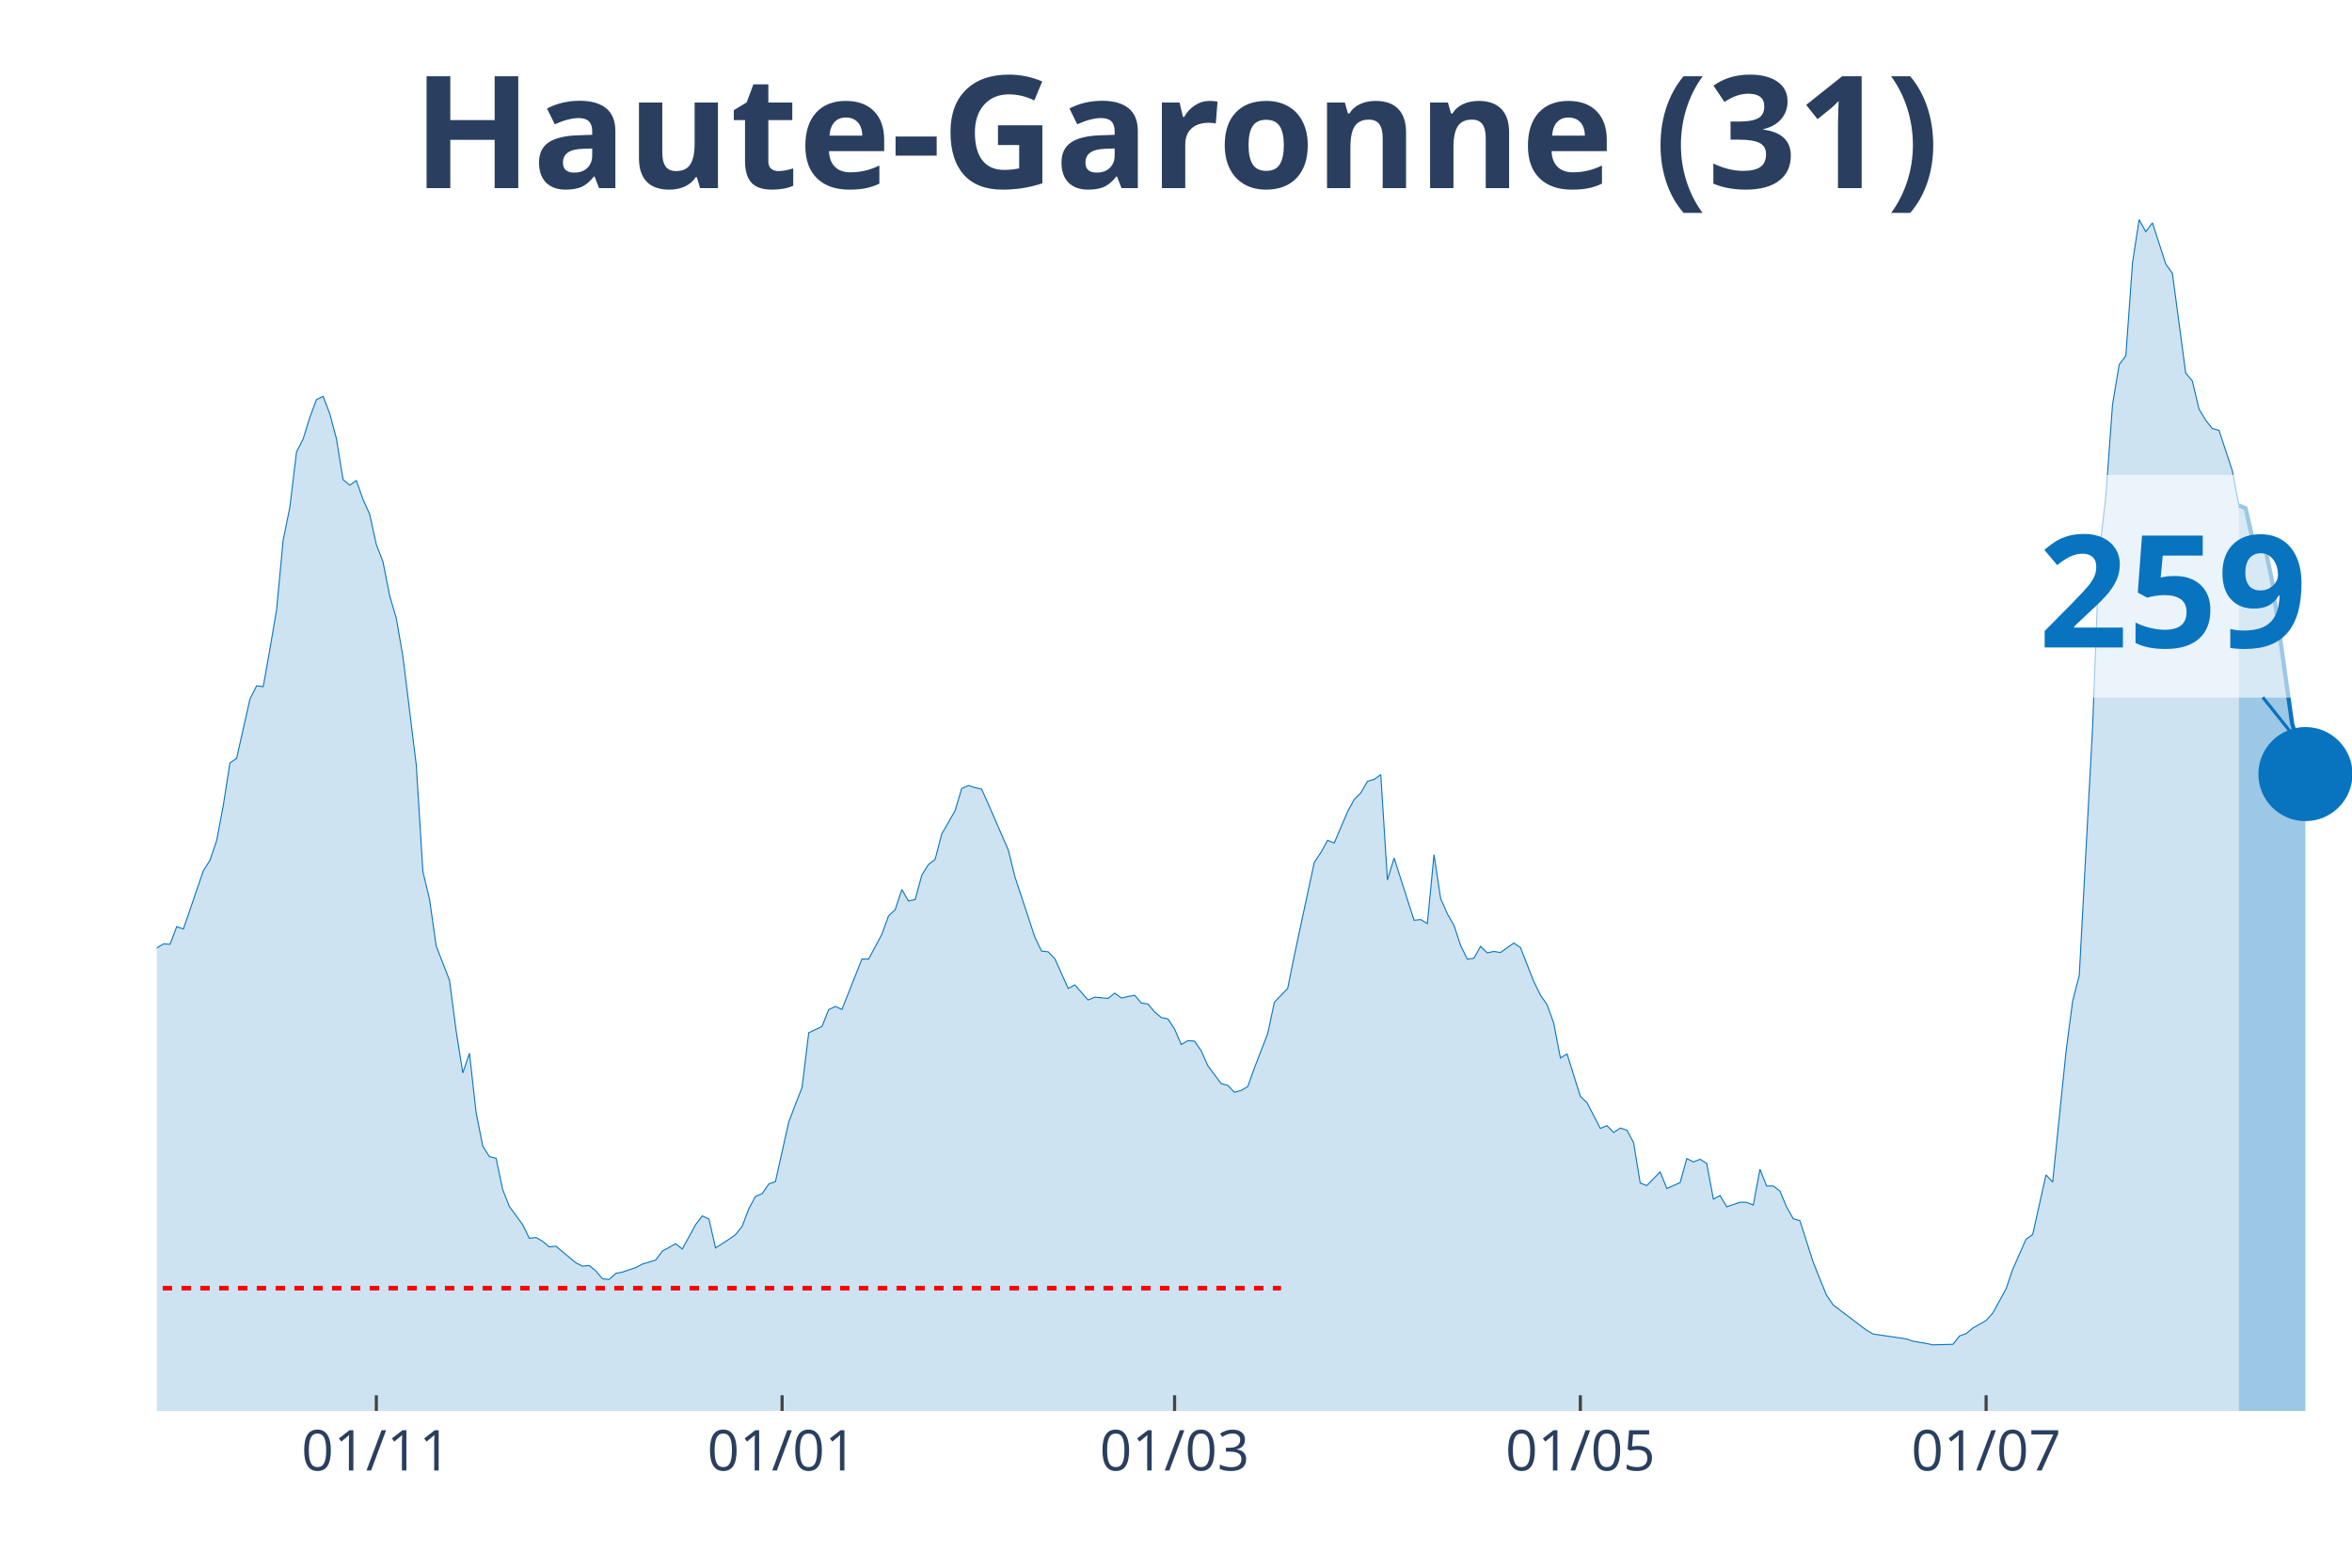
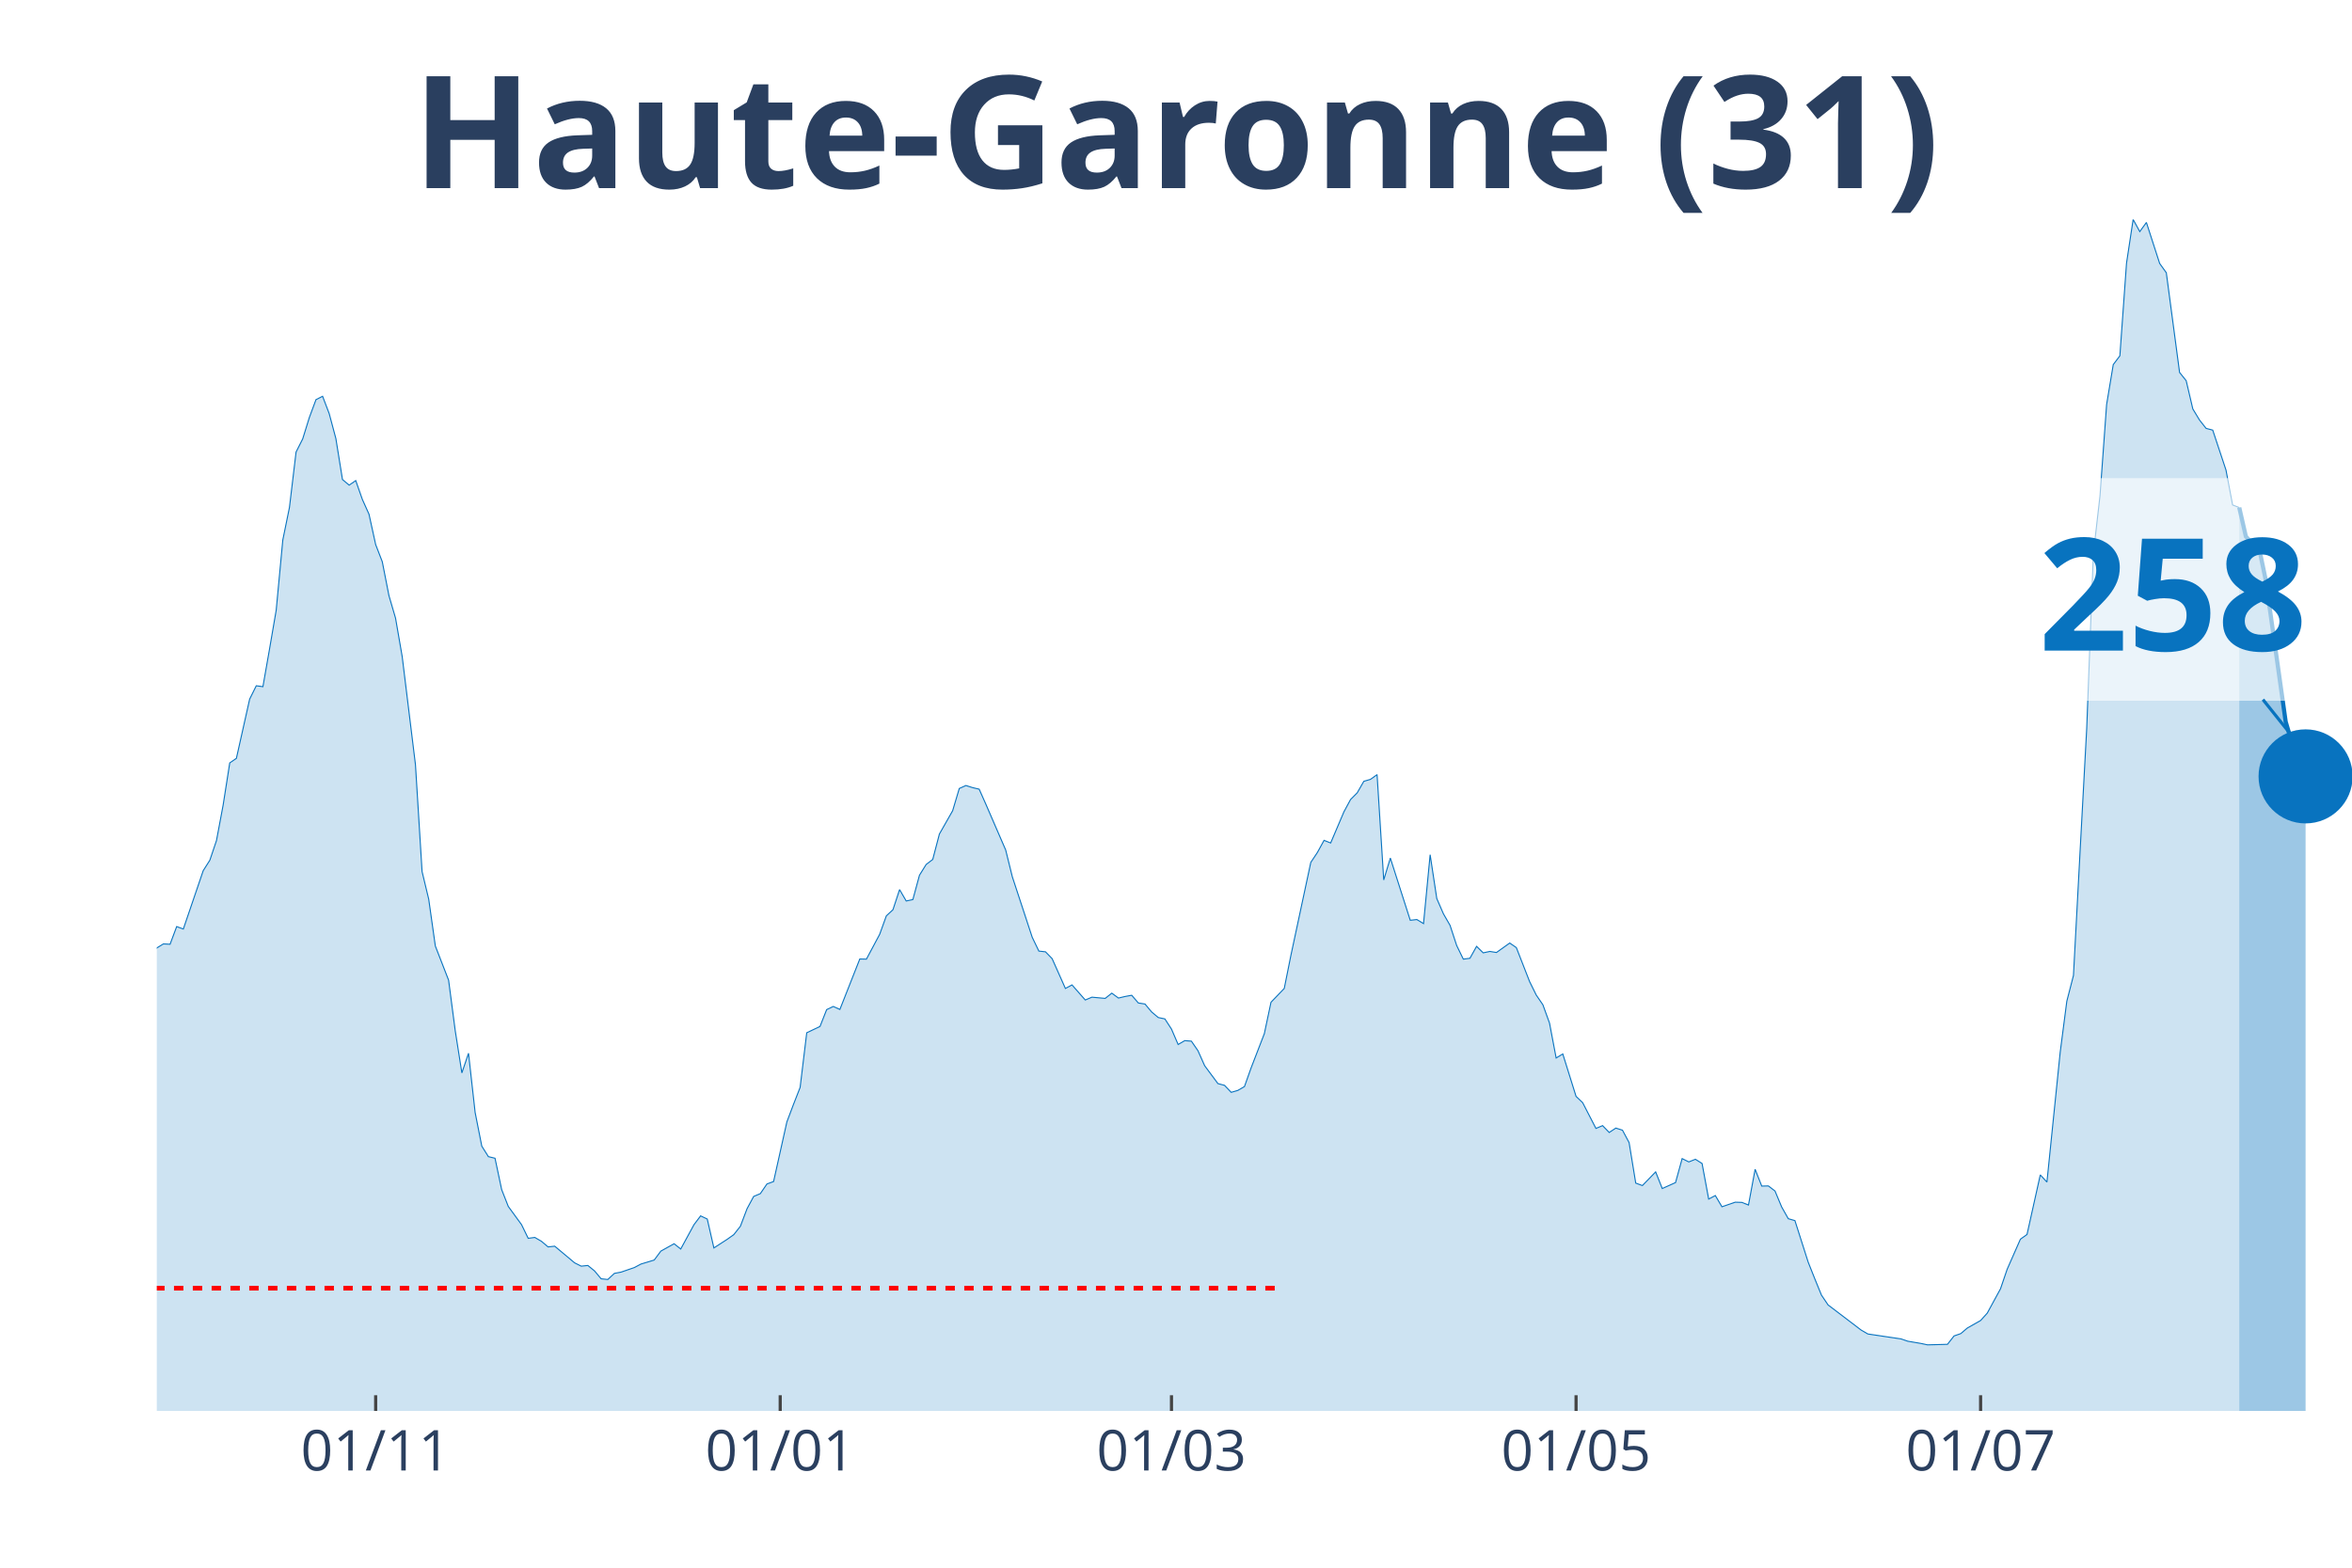
<svg xmlns="http://www.w3.org/2000/svg" class="main-svg" width="1125" height="750" style="" viewBox="0 0 750 500">
  <rect x="0" y="0" width="750" height="500" style="fill: rgb(0, 0, 0); fill-opacity: 0;" />
-   <defs id="defs-51c23e">
+   <defs id="defs-bcc41a">
    <g class="clips">
-       <clipPath id="clip51c23exyplot" class="plotclip">
+       <clipPath id="clipbcc41axyplot" class="plotclip">
        <rect width="700" height="380" />
      </clipPath>
-       <clipPath class="axesclip" id="clip51c23ex">
+       <clipPath class="axesclip" id="clipbcc41ax">
        <rect x="50" y="0" width="700" height="500" />
      </clipPath>
-       <clipPath class="axesclip" id="clip51c23ey">
+       <clipPath class="axesclip" id="clipbcc41ay">
        <rect x="0" y="70" width="750" height="380" />
      </clipPath>
-       <clipPath class="axesclip" id="clip51c23exy">
+       <clipPath class="axesclip" id="clipbcc41axy">
        <rect x="50" y="70" width="700" height="380" />
      </clipPath>
    </g>
    <g class="gradients" />
  </defs>
  <g class="bglayer">
    <rect class="bg" x="50" y="70" width="700" height="380" style="fill: rgb(0, 0, 0); fill-opacity: 0; stroke-width: 0;" />
  </g>
  <g class="layer-below">
    <g class="imagelayer" />
    <g class="shapelayer" />
  </g>
  <g class="cartesianlayer">
    <g class="subplot xy">
      <g class="layer-subplot">
        <g class="shapelayer" />
        <g class="imagelayer" />
      </g>
      <g class="gridlayer">
        <g class="x">
-           <path class="xgrid crisp" transform="translate(120,0)" d="M0,70v380" style="stroke: rgb(255, 255, 255); stroke-opacity: 1; stroke-width: 1px;" />
-           <path class="xgrid crisp" transform="translate(249.39,0)" d="M0,70v380" style="stroke: rgb(255, 255, 255); stroke-opacity: 1; stroke-width: 1px;" />
-           <path class="xgrid crisp" transform="translate(374.55,0)" d="M0,70v380" style="stroke: rgb(255, 255, 255); stroke-opacity: 1; stroke-width: 1px;" />
-           <path class="xgrid crisp" transform="translate(503.94,0)" d="M0,70v380" style="stroke: rgb(255, 255, 255); stroke-opacity: 1; stroke-width: 1px;" />
-           <path class="xgrid crisp" transform="translate(633.33,0)" d="M0,70v380" style="stroke: rgb(255, 255, 255); stroke-opacity: 1; stroke-width: 1px;" />
+           <path class="xgrid crisp" transform="translate(119.79,0)" d="M0,70v380" style="stroke: rgb(255, 255, 255); stroke-opacity: 1; stroke-width: 1px;" />
+           <path class="xgrid crisp" transform="translate(248.79,0)" d="M0,70v380" style="stroke: rgb(255, 255, 255); stroke-opacity: 1; stroke-width: 1px;" />
+           <path class="xgrid crisp" transform="translate(373.56,0)" d="M0,70v380" style="stroke: rgb(255, 255, 255); stroke-opacity: 1; stroke-width: 1px;" />
+           <path class="xgrid crisp" transform="translate(502.57,0)" d="M0,70v380" style="stroke: rgb(255, 255, 255); stroke-opacity: 1; stroke-width: 1px;" />
+           <path class="xgrid crisp" transform="translate(631.57,0)" d="M0,70v380" style="stroke: rgb(255, 255, 255); stroke-opacity: 1; stroke-width: 1px;" />
        </g>
        <g class="y" />
      </g>
      <g class="zerolinelayer" />
      <path class="xlines-below" />
      <path class="ylines-below" />
      <g class="overlines-below" />
      <g class="xaxislayer-below" />
      <g class="yaxislayer-below" />
      <g class="overaxes-below" />
-       <g class="plot" transform="translate(50, 70)" clip-path="url('#clip51c23exyplot')">
+       <g class="plot" transform="translate(50, 70)" clip-path="url('#clipbcc41axyplot')">
        <g class="scatterlayer mlayer">
-           <g class="trace scatter tracecc2d82" style="stroke-miterlimit: 2;">
+           <g class="trace scatter tracee55c27" style="stroke-miterlimit: 2;">
            <g class="fills">
              <g>
-                 <path class="js-fill" d="M663.94,380L-288.48,380L-288.48,376.37L-271.52,378.77L-269.39,378.66L-239.7,378.16L-237.58,377.43L-199.39,377.26L-197.27,377.21L-184.55,377.71L-182.42,378.04L-154.85,374.75L-152.73,373.74L-146.36,370.95L-144.24,370.83L-137.88,370.11L-135.76,369.6L-125.15,362.9L-123.03,361.44L-116.67,356.53L-114.55,356.19L-110.3,355.41L-108.18,353.62L-99.7,349.87L-97.58,346.07L-93.33,341.6L-91.21,340.71L-84.85,337.08L-82.73,335.23L-76.36,332.33L-74.24,332.33L-70,330.26L-67.88,329.7L-63.64,322.32L-61.52,310.14L-59.39,304.6L-57.27,304.99L-55.15,304.72L-53.03,293.15L-44.55,256.2L-42.42,253.52L-40.3,253.13L-38.18,238.15L-31.82,206.74L-29.7,194.78L-27.58,188.85L-25.45,186L-23.33,188.69L-21.21,186.06L-19.09,189.92L-16.97,201.65L-14.85,209.25L-12.73,211.55L-10.61,212.61L-8.48,221.27L-6.36,230.27L-4.24,234.74L-2.12,236.64L0,232.34L2.12,231.05L4.24,231.16L6.36,225.52L8.48,226.3L14.85,207.69L16.97,204.34L19.09,198.08L21.21,186.79L23.33,173.32L25.45,171.86L29.7,152.97L31.82,148.72L33.94,149L36.06,136.99L38.18,124.64L40.3,102.22L42.42,91.83L44.55,74.17L46.67,69.97L48.79,63.16L50.91,57.46L53.03,56.39L55.15,61.93L57.27,69.86L59.39,82.94L61.52,84.73L63.64,83.28L65.76,89.31L67.88,94.01L70,103.68L72.12,109.15L74.24,119.94L76.36,127.15L78.48,139.39L82.73,173.88L84.85,207.97L86.97,216.8L89.09,231.72L93.33,242.62L95.45,258.77L97.58,272.19L99.7,265.93L101.82,284.82L103.94,295.55L106.06,298.9L108.18,299.41L110.3,309.41L112.42,314.78L116.67,320.59L118.79,324.95L120.91,324.67L123.03,325.9L125.15,327.69L127.27,327.46L133.64,332.77L135.76,333.83L137.88,333.61L140,335.34L142.12,337.86L144.24,338.08L146.36,336.13L148.48,335.73L152.73,334.28L154.85,333.16L159.09,331.88L161.21,329.03L165.45,326.68L167.58,328.36L171.82,320.59L173.94,317.79L176.06,318.8L178.18,328.02L182.42,325.28L184.55,323.77L186.67,321.09L188.79,315.5L190.91,311.59L193.03,310.7L195.15,307.62L197.27,306.84L201.52,287.84L203.64,282.25L205.76,276.83L207.88,259.39L212.12,257.38L214.24,252.01L216.36,251L218.48,251.95L224.85,235.86L226.97,235.91L231.21,227.98L233.33,222.11L235.45,220.15L237.58,213.73L239.7,217.36L241.82,216.91L243.94,209.14L246.06,205.73L248.18,204.11L250.3,196.01L254.55,188.57L256.67,181.48L258.79,180.53L260.91,181.2L263.03,181.7L265.15,186.45L271.52,201.09L273.64,209.65L280,228.93L282.12,233.34L284.24,233.57L286.36,235.75L290.61,245.25L292.73,244.13L296.97,248.94L299.09,248.04L303.33,248.43L305.45,246.76L307.58,248.32L309.7,247.82L311.82,247.43L313.94,249.89L316.06,250.22L318.18,252.74L320.3,254.53L322.42,254.97L324.55,258.21L326.67,263.13L328.79,261.9L330.91,262.07L333.03,265.14L335.15,269.9L339.39,275.6L341.52,276.16L343.64,278.39L345.76,277.78L347.88,276.55L350,270.62L354.24,259.67L356.36,249.66L360.61,245.25L362.73,234.74L369.09,205.06L371.21,201.88L373.33,198.02L375.45,198.86L379.7,188.91L381.82,185L383.94,182.87L386.06,179.19L388.18,178.57L390.3,177.06L392.42,210.65L394.55,203.67L400.91,223.51L403.03,223.28L405.15,224.57L407.27,202.6L409.39,216.58L411.52,221.44L413.64,225.13L415.76,231.55L417.88,235.91L420,235.63L422.12,231.83L424.24,233.9L426.36,233.45L428.48,233.79L432.73,230.77L434.85,232.23L439.09,243.07L441.21,247.37L443.33,250.45L445.45,256.31L447.58,267.44L449.7,266.15L453.94,279.68L456.06,281.69L460.3,289.9L462.42,289.01L464.55,291.19L466.67,289.79L468.79,290.46L470.91,294.43L473.03,307.34L475.15,308.12L479.39,303.77L481.52,309.07L485.76,307.17L487.88,299.52L490,300.58L492.12,299.74L494.24,301.08L496.36,312.43L498.48,311.31L500.61,314.89L504.85,313.43L506.97,313.49L509.09,314.33L511.21,302.93L513.33,308.29L515.45,308.24L517.58,309.86L519.7,314.94L521.82,318.69L523.94,319.3L528.18,332.55L530.3,337.86L532.42,343.06L534.55,346.19L545.15,354.23L547.27,355.46L557.88,357.03L560,357.76L564.24,358.48L566.36,358.93L572.73,358.76L574.85,356.08L576.97,355.35L579.09,353.56L583.33,351.16L585.45,348.81L589.7,341.04L591.82,334.84L596.06,325.23L598.18,323.72L602.42,304.72L604.55,307.01L608.79,265.59L610.91,249.33L613.03,241.11L615.15,201.54L617.27,162.25L619.39,106.7L621.52,88.14L623.64,59.02L625.76,46.28L627.88,43.48L630,13.92L632.12,0L634.24,3.91L636.36,1.06L640.61,14.2L642.73,17.16L646.97,48.96L649.09,51.53L651.21,60.47L653.33,63.99L655.45,66.68L657.58,67.24L661.82,80.09L663.94,91.21" style="fill: rgb(8, 115, 191); fill-opacity: 0.2; stroke-width: 0;" />
+                 <path class="js-fill" d="M664.05,380L-287.61,380L-287.61,376.37L-270.69,378.77L-268.58,378.66L-238.97,378.16L-236.86,377.43L-198.79,377.26L-196.68,377.21L-183.99,377.71L-181.87,378.04L-154.38,374.75L-152.27,373.74L-145.92,370.95L-143.81,370.83L-137.46,370.11L-135.35,369.6L-124.77,362.9L-122.66,361.44L-116.31,356.53L-114.2,356.19L-109.97,355.41L-107.85,353.62L-99.4,349.87L-97.28,346.07L-93.05,341.6L-90.94,340.71L-84.59,337.08L-82.48,335.23L-76.13,332.33L-74.02,332.33L-69.79,330.26L-67.67,329.7L-63.44,322.32L-61.33,310.14L-59.21,304.6L-57.1,304.99L-54.98,304.72L-52.87,293.15L-44.41,256.2L-42.3,253.52L-40.18,253.13L-38.07,238.15L-31.72,206.74L-29.61,194.78L-27.49,188.85L-25.38,186L-23.26,188.69L-21.15,186.06L-19.03,189.92L-16.92,201.65L-14.8,209.25L-12.69,211.55L-10.57,212.61L-8.46,221.27L-6.34,230.27L-4.23,234.74L-2.11,236.64L0,232.34L2.11,231.05L4.23,231.16L6.34,225.52L8.46,226.3L14.8,207.69L16.92,204.34L19.03,198.08L21.15,186.79L23.26,173.32L25.38,171.86L29.61,152.97L31.72,148.72L33.84,149L35.95,136.99L38.07,124.64L40.18,102.22L42.3,91.83L44.41,74.17L46.53,69.97L48.64,63.16L50.76,57.46L52.87,56.39L54.98,61.93L57.1,69.86L59.21,82.94L61.33,84.73L63.44,83.28L65.56,89.31L67.67,94.01L69.79,103.68L71.9,109.15L74.02,119.94L76.13,127.15L78.25,139.39L82.48,173.88L84.59,207.97L86.71,216.8L88.82,231.72L93.05,242.62L95.17,258.77L97.28,272.19L99.4,265.93L101.51,284.82L103.63,295.55L105.74,298.9L107.85,299.41L109.97,309.41L112.08,314.78L116.31,320.59L118.43,324.95L120.54,324.67L122.66,325.9L124.77,327.69L126.89,327.46L133.23,332.77L135.35,333.83L137.46,333.61L139.58,335.34L141.69,337.86L143.81,338.08L145.92,336.13L148.04,335.73L152.27,334.28L154.38,333.16L158.61,331.88L160.73,329.03L164.95,326.68L167.07,328.36L171.3,320.59L173.41,317.79L175.53,318.8L177.64,328.02L181.87,325.28L183.99,323.77L186.1,321.09L188.22,315.5L190.33,311.59L192.45,310.7L194.56,307.62L196.68,306.84L200.91,287.84L203.02,282.25L205.14,276.83L207.25,259.39L211.48,257.38L213.6,252.01L215.71,251L217.82,251.95L224.17,235.86L226.28,235.91L230.51,227.98L232.63,222.11L234.74,220.15L236.86,213.73L238.97,217.36L241.09,216.91L243.2,209.14L245.32,205.73L247.43,204.11L249.55,196.01L253.78,188.57L255.89,181.48L258.01,180.53L260.12,181.2L262.24,181.7L264.35,186.45L270.69,201.09L272.81,209.65L279.15,228.93L281.27,233.34L283.38,233.57L285.5,235.75L289.73,245.25L291.84,244.13L296.07,248.94L298.19,248.04L302.42,248.43L304.53,246.76L306.65,248.32L308.76,247.82L310.88,247.43L312.99,249.89L315.11,250.22L317.22,252.74L319.34,254.53L321.45,254.97L323.56,258.21L325.68,263.13L327.79,261.9L329.91,262.07L332.02,265.14L334.14,269.9L338.37,275.6L340.48,276.16L342.6,278.39L344.71,277.78L346.83,276.55L348.94,270.62L353.17,259.67L355.29,249.66L359.52,245.25L361.63,234.74L367.98,205.06L370.09,201.88L372.21,198.02L374.32,198.86L378.55,188.91L380.66,185L382.78,182.87L384.89,179.19L387.01,178.57L389.12,177.06L391.24,210.65L393.35,203.67L399.7,223.51L401.81,223.28L403.93,224.57L406.04,202.6L408.16,216.58L410.27,221.44L412.39,225.13L414.5,231.55L416.62,235.91L418.73,235.63L420.85,231.83L422.96,233.9L425.08,233.45L427.19,233.79L431.42,230.77L433.53,232.23L437.76,243.07L439.88,247.37L441.99,250.45L444.11,256.31L446.22,267.44L448.34,266.15L452.57,279.68L454.68,281.69L458.91,289.9L461.03,289.01L463.14,291.19L465.26,289.79L467.37,290.46L469.49,294.43L471.6,307.34L473.72,308.12L477.95,303.77L480.06,309.07L484.29,307.17L486.4,299.52L488.52,300.58L490.63,299.74L492.75,301.08L494.86,312.43L496.98,311.31L499.09,314.89L503.32,313.43L505.44,313.49L507.55,314.33L509.67,302.93L511.78,308.29L513.9,308.24L516.01,309.86L518.13,314.94L520.24,318.69L522.36,319.3L526.59,332.55L528.7,337.86L530.82,343.06L532.93,346.19L543.5,354.23L545.62,355.46L556.19,357.03L558.31,357.76L562.54,358.48L564.65,358.93L571,358.76L573.11,356.08L575.23,355.35L577.34,353.56L581.57,351.16L583.69,348.81L587.92,341.04L590.03,334.84L594.26,325.23L596.37,323.72L600.6,304.72L602.72,307.01L606.95,265.59L609.06,249.33L611.18,241.11L613.29,201.54L615.41,162.25L617.52,106.7L619.64,88.14L621.75,59.02L623.87,46.28L625.98,43.48L628.1,13.92L630.21,0L632.33,3.86L634.44,0.95L638.67,14.03L640.79,16.99L645.02,48.79L647.13,51.42L649.24,60.42L651.36,63.94L653.47,66.62L655.59,67.18L659.82,79.92L661.93,91.05L664.05,91.88" style="fill: rgb(8, 115, 191); fill-opacity: 0.2; stroke-width: 0;" />
              </g>
            </g>
            <g class="errorbars" />
            <g class="lines">
-               <path class="js-line" d="M-288.48,376.37L-271.52,378.77L-269.39,378.66L-239.7,378.16L-237.58,377.43L-199.39,377.26L-197.27,377.21L-184.55,377.71L-182.42,378.04L-154.85,374.75L-152.73,373.74L-146.36,370.95L-144.24,370.83L-137.88,370.11L-135.76,369.6L-125.15,362.9L-123.03,361.44L-116.67,356.53L-114.55,356.19L-110.3,355.41L-108.18,353.62L-99.7,349.87L-97.58,346.07L-93.33,341.6L-91.21,340.71L-84.85,337.08L-82.73,335.23L-76.36,332.33L-74.24,332.33L-70,330.26L-67.88,329.7L-63.64,322.32L-61.52,310.14L-59.39,304.6L-57.27,304.99L-55.15,304.72L-53.03,293.15L-44.55,256.2L-42.42,253.52L-40.3,253.13L-38.18,238.15L-31.82,206.74L-29.7,194.78L-27.58,188.85L-25.45,186L-23.33,188.69L-21.21,186.06L-19.09,189.92L-16.97,201.65L-14.85,209.25L-12.73,211.55L-10.61,212.61L-8.48,221.27L-6.36,230.27L-4.24,234.74L-2.12,236.64L0,232.34L2.12,231.05L4.24,231.16L6.36,225.52L8.48,226.3L14.85,207.69L16.97,204.34L19.09,198.08L21.21,186.79L23.33,173.32L25.45,171.86L29.7,152.97L31.82,148.72L33.94,149L36.06,136.99L38.18,124.64L40.3,102.22L42.42,91.83L44.55,74.17L46.67,69.97L48.79,63.16L50.91,57.46L53.03,56.39L55.15,61.93L57.27,69.86L59.39,82.94L61.52,84.73L63.64,83.28L65.76,89.31L67.88,94.01L70,103.68L72.12,109.15L74.24,119.94L76.36,127.15L78.48,139.39L82.73,173.88L84.85,207.97L86.97,216.8L89.09,231.72L93.33,242.62L95.45,258.77L97.58,272.19L99.7,265.93L101.82,284.82L103.94,295.55L106.06,298.9L108.18,299.41L110.3,309.41L112.42,314.78L116.67,320.59L118.79,324.95L120.91,324.67L123.03,325.9L125.15,327.69L127.27,327.46L133.64,332.77L135.76,333.83L137.88,333.61L140,335.34L142.12,337.86L144.24,338.08L146.36,336.13L148.48,335.73L152.73,334.28L154.85,333.16L159.09,331.88L161.21,329.03L165.45,326.68L167.58,328.36L171.82,320.59L173.94,317.79L176.06,318.8L178.18,328.02L182.42,325.28L184.55,323.77L186.67,321.09L188.79,315.5L190.91,311.59L193.03,310.7L195.15,307.62L197.27,306.84L201.52,287.84L203.64,282.25L205.76,276.83L207.88,259.39L212.12,257.38L214.24,252.01L216.36,251L218.48,251.95L224.85,235.86L226.97,235.91L231.21,227.98L233.33,222.11L235.45,220.15L237.58,213.73L239.7,217.36L241.82,216.91L243.94,209.14L246.06,205.73L248.18,204.11L250.3,196.01L254.55,188.57L256.67,181.48L258.79,180.53L260.91,181.2L263.03,181.7L265.15,186.45L271.52,201.09L273.64,209.65L280,228.93L282.12,233.34L284.24,233.57L286.36,235.75L290.61,245.25L292.73,244.13L296.97,248.94L299.09,248.04L303.33,248.43L305.45,246.76L307.58,248.32L309.7,247.82L311.82,247.43L313.94,249.89L316.06,250.22L318.18,252.74L320.3,254.53L322.42,254.97L324.55,258.21L326.67,263.13L328.79,261.9L330.91,262.07L333.03,265.14L335.15,269.9L339.39,275.6L341.52,276.16L343.64,278.39L345.76,277.78L347.88,276.55L350,270.62L354.24,259.67L356.36,249.66L360.61,245.25L362.73,234.74L369.09,205.06L371.21,201.88L373.33,198.02L375.45,198.86L379.7,188.91L381.82,185L383.94,182.87L386.06,179.19L388.18,178.57L390.3,177.06L392.42,210.65L394.55,203.67L400.91,223.51L403.03,223.28L405.15,224.57L407.27,202.6L409.39,216.58L411.52,221.44L413.64,225.13L415.76,231.55L417.88,235.91L420,235.63L422.12,231.83L424.24,233.9L426.36,233.45L428.48,233.79L432.73,230.77L434.85,232.23L439.09,243.07L441.21,247.37L443.33,250.45L445.45,256.31L447.58,267.44L449.7,266.15L453.94,279.68L456.06,281.69L460.3,289.9L462.42,289.01L464.55,291.19L466.67,289.79L468.79,290.46L470.91,294.43L473.03,307.34L475.15,308.12L479.39,303.77L481.52,309.07L485.76,307.17L487.88,299.52L490,300.58L492.12,299.74L494.24,301.08L496.36,312.43L498.48,311.31L500.61,314.89L504.85,313.43L506.97,313.49L509.09,314.33L511.21,302.93L513.33,308.29L515.45,308.24L517.58,309.86L519.7,314.94L521.82,318.69L523.94,319.3L528.18,332.55L530.3,337.86L532.42,343.06L534.55,346.19L545.15,354.23L547.27,355.46L557.88,357.03L560,357.76L564.24,358.48L566.36,358.93L572.73,358.76L574.85,356.08L576.97,355.35L579.09,353.56L583.33,351.16L585.45,348.81L589.7,341.04L591.82,334.84L596.06,325.23L598.18,323.72L602.42,304.72L604.55,307.01L608.79,265.59L610.91,249.33L613.03,241.11L615.15,201.54L617.27,162.25L619.39,106.7L621.52,88.14L623.64,59.02L625.76,46.28L627.88,43.48L630,13.92L632.12,0L634.24,3.91L636.36,1.06L640.61,14.2L642.73,17.16L646.97,48.96L649.09,51.53L651.21,60.47L653.33,63.99L655.45,66.68L657.58,67.24L661.82,80.09L663.94,91.21" style="vector-effect: non-scaling-stroke; fill: none; stroke: rgb(8, 115, 191); stroke-opacity: 1; stroke-width: 0.5px; opacity: 1;" />
+               <path class="js-line" d="M-287.61,376.37L-270.69,378.77L-268.58,378.66L-238.97,378.16L-236.86,377.43L-198.79,377.26L-196.68,377.21L-183.99,377.71L-181.87,378.04L-154.38,374.75L-152.27,373.74L-145.92,370.95L-143.81,370.83L-137.46,370.11L-135.35,369.6L-124.77,362.9L-122.66,361.44L-116.31,356.53L-114.2,356.19L-109.97,355.41L-107.85,353.62L-99.4,349.87L-97.28,346.07L-93.05,341.6L-90.94,340.71L-84.59,337.08L-82.48,335.23L-76.13,332.33L-74.02,332.33L-69.79,330.26L-67.67,329.7L-63.44,322.32L-61.33,310.14L-59.21,304.6L-57.1,304.99L-54.98,304.72L-52.87,293.15L-44.41,256.2L-42.3,253.52L-40.18,253.13L-38.07,238.15L-31.72,206.74L-29.61,194.78L-27.49,188.85L-25.38,186L-23.26,188.69L-21.15,186.06L-19.03,189.92L-16.92,201.65L-14.8,209.25L-12.69,211.55L-10.57,212.61L-8.46,221.27L-6.34,230.27L-4.23,234.74L-2.11,236.64L0,232.34L2.11,231.05L4.23,231.16L6.34,225.52L8.46,226.3L14.8,207.69L16.92,204.34L19.03,198.08L21.15,186.79L23.26,173.32L25.38,171.86L29.61,152.97L31.72,148.72L33.84,149L35.95,136.99L38.07,124.64L40.18,102.22L42.3,91.83L44.41,74.17L46.53,69.97L48.64,63.16L50.76,57.46L52.87,56.39L54.98,61.93L57.1,69.86L59.21,82.94L61.33,84.73L63.44,83.28L65.56,89.31L67.67,94.01L69.79,103.68L71.9,109.15L74.02,119.94L76.13,127.15L78.25,139.39L82.48,173.88L84.59,207.97L86.71,216.8L88.82,231.72L93.05,242.62L95.17,258.77L97.28,272.19L99.4,265.93L101.51,284.82L103.63,295.55L105.74,298.9L107.85,299.41L109.97,309.41L112.08,314.78L116.31,320.59L118.43,324.95L120.54,324.67L122.66,325.9L124.77,327.69L126.89,327.46L133.23,332.77L135.35,333.83L137.46,333.61L139.58,335.34L141.69,337.86L143.81,338.08L145.92,336.13L148.04,335.73L152.27,334.28L154.38,333.16L158.61,331.88L160.73,329.03L164.95,326.68L167.07,328.36L171.3,320.59L173.41,317.79L175.53,318.8L177.64,328.02L181.87,325.28L183.99,323.77L186.1,321.09L188.22,315.5L190.33,311.59L192.45,310.7L194.56,307.62L196.68,306.84L200.91,287.84L203.02,282.25L205.14,276.83L207.25,259.39L211.48,257.38L213.6,252.01L215.71,251L217.82,251.95L224.17,235.86L226.28,235.91L230.51,227.98L232.63,222.11L234.74,220.15L236.86,213.73L238.97,217.36L241.09,216.91L243.2,209.14L245.32,205.73L247.43,204.11L249.55,196.01L253.78,188.57L255.89,181.48L258.01,180.53L260.12,181.2L262.24,181.7L264.35,186.45L270.69,201.09L272.81,209.65L279.15,228.93L281.27,233.34L283.38,233.57L285.5,235.75L289.73,245.25L291.84,244.13L296.07,248.94L298.19,248.04L302.42,248.43L304.53,246.76L306.65,248.32L308.76,247.82L310.88,247.43L312.99,249.89L315.11,250.22L317.22,252.74L319.34,254.53L321.45,254.97L323.56,258.21L325.68,263.13L327.79,261.9L329.91,262.07L332.02,265.14L334.14,269.9L338.37,275.6L340.48,276.16L342.6,278.39L344.71,277.78L346.83,276.55L348.94,270.62L353.17,259.67L355.29,249.66L359.52,245.25L361.63,234.74L367.98,205.06L370.09,201.88L372.21,198.02L374.32,198.86L378.55,188.91L380.66,185L382.78,182.87L384.89,179.19L387.01,178.57L389.12,177.06L391.24,210.65L393.35,203.67L399.7,223.51L401.81,223.28L403.93,224.57L406.04,202.6L408.16,216.58L410.27,221.44L412.39,225.13L414.5,231.55L416.62,235.91L418.73,235.63L420.85,231.83L422.96,233.9L425.08,233.45L427.19,233.79L431.42,230.77L433.53,232.23L437.76,243.07L439.88,247.37L441.99,250.45L444.11,256.31L446.22,267.44L448.34,266.15L452.57,279.68L454.68,281.69L458.91,289.9L461.03,289.01L463.14,291.19L465.26,289.79L467.37,290.46L469.49,294.43L471.6,307.34L473.72,308.12L477.95,303.77L480.06,309.07L484.29,307.17L486.4,299.52L488.52,300.58L490.63,299.74L492.75,301.08L494.86,312.43L496.98,311.31L499.09,314.89L503.32,313.43L505.44,313.49L507.55,314.33L509.67,302.93L511.78,308.29L513.9,308.24L516.01,309.86L518.13,314.94L520.24,318.69L522.36,319.3L526.59,332.55L528.7,337.86L530.82,343.06L532.93,346.19L543.5,354.23L545.62,355.46L556.19,357.03L558.31,357.76L562.54,358.48L564.65,358.93L571,358.76L573.11,356.08L575.23,355.35L577.34,353.56L581.57,351.16L583.69,348.81L587.92,341.04L590.03,334.84L594.26,325.23L596.37,323.72L600.6,304.72L602.72,307.01L606.95,265.59L609.06,249.33L611.18,241.11L613.29,201.54L615.41,162.25L617.52,106.7L619.64,88.14L621.75,59.02L623.87,46.28L625.98,43.48L628.1,13.92L630.21,0L632.33,3.86L634.44,0.95L638.67,14.03L640.79,16.99L645.02,48.79L647.13,51.42L649.24,60.42L651.36,63.94L653.47,66.62L655.59,67.18L659.82,79.92L661.93,91.05L664.05,91.88" style="vector-effect: non-scaling-stroke; fill: none; stroke: rgb(8, 115, 191); stroke-opacity: 1; stroke-width: 0.5px; opacity: 1;" />
            </g>
            <g class="points" />
            <g class="text" />
          </g>
-           <g class="trace scatter trace5b0e7b" style="stroke-miterlimit: 2;">
+           <g class="trace scatter trace348674" style="stroke-miterlimit: 2;">
            <g class="fills">
              <g>
-                 <path class="js-fill" d="M685.15,380L663.94,380L663.94,91.21L666.06,92.11L668.18,101.33L672.42,105.19L674.55,115.53L680.91,160.8L683.03,167.9L685.15,176.89" style="fill: rgb(8, 115, 191); fill-opacity: 0.4; stroke-width: 0;" />
+                 <path class="js-fill" d="M685.2,380L664.05,380L664.05,91.88L666.16,101.11L668.28,103.45L670.39,104.91L672.51,115.08L678.85,160.18L680.97,167.34L683.08,176.33L685.2,177.62" style="fill: rgb(8, 115, 191); fill-opacity: 0.4; stroke-width: 0;" />
              </g>
            </g>
            <g class="errorbars" />
            <g class="lines">
-               <path class="js-line" d="M663.94,91.21L666.06,92.11L668.18,101.33L672.42,105.19L674.55,115.53L680.91,160.8L683.03,167.9L685.15,176.89" style="vector-effect: non-scaling-stroke; fill: none; stroke: rgb(8, 115, 191); stroke-opacity: 1; stroke-width: 2px; opacity: 1;" />
+               <path class="js-line" d="M664.05,91.88L666.16,101.11L668.28,103.45L670.39,104.91L672.51,115.08L678.85,160.18L680.97,167.34L683.08,176.33L685.2,177.62" style="vector-effect: non-scaling-stroke; fill: none; stroke: rgb(8, 115, 191); stroke-opacity: 1; stroke-width: 2px; opacity: 1;" />
            </g>
            <g class="points" />
            <g class="text" />
          </g>
-           <g class="trace scatter traced1e962" style="stroke-miterlimit: 2; opacity: 1;">
+           <g class="trace scatter traceb8df1e" style="stroke-miterlimit: 2; opacity: 1;">
            <g class="fills" />
            <g class="errorbars" />
            <g class="lines" />
            <g class="points">
-               <path class="point" transform="translate(685.15,176.89)" d="M15,0A15,15 0 1,1 0,-15A15,15 0 0,1 15,0Z" style="opacity: 1; stroke-width: 0px; fill: rgb(8, 115, 191); fill-opacity: 1;" />
+               <path class="point" transform="translate(685.2,177.62)" d="M15,0A15,15 0 1,1 0,-15A15,15 0 0,1 15,0Z" style="opacity: 1; stroke-width: 0px; fill: rgb(8, 115, 191); fill-opacity: 1;" />
            </g>
            <g class="text" />
          </g>
        </g>
      </g>
      <g class="overplot" />
      <path class="xlines-above crisp" style="fill: none; stroke-width: 1px; stroke: rgb(0, 0, 0); stroke-opacity: 0;" d="" />
      <path class="ylines-above crisp" style="fill: none;" d="M0,0" />
      <g class="overlines-above" />
      <g class="xaxislayer-above">
-         <path class="xtick ticks crisp" d="M0,450v-5" transform="translate(120,0)" style="stroke: rgb(68, 68, 68); stroke-opacity: 1; stroke-width: 1px;" />
-         <path class="xtick ticks crisp" d="M0,450v-5" transform="translate(249.39,0)" style="stroke: rgb(68, 68, 68); stroke-opacity: 1; stroke-width: 1px;" />
-         <path class="xtick ticks crisp" d="M0,450v-5" transform="translate(374.55,0)" style="stroke: rgb(68, 68, 68); stroke-opacity: 1; stroke-width: 1px;" />
-         <path class="xtick ticks crisp" d="M0,450v-5" transform="translate(503.94,0)" style="stroke: rgb(68, 68, 68); stroke-opacity: 1; stroke-width: 1px;" />
-         <path class="xtick ticks crisp" d="M0,450v-5" transform="translate(633.33,0)" style="stroke: rgb(68, 68, 68); stroke-opacity: 1; stroke-width: 1px;" />
+         <path class="xtick ticks crisp" d="M0,450v-5" transform="translate(119.79,0)" style="stroke: rgb(68, 68, 68); stroke-opacity: 1; stroke-width: 1px;" />
+         <path class="xtick ticks crisp" d="M0,450v-5" transform="translate(248.79,0)" style="stroke: rgb(68, 68, 68); stroke-opacity: 1; stroke-width: 1px;" />
+         <path class="xtick ticks crisp" d="M0,450v-5" transform="translate(373.56,0)" style="stroke: rgb(68, 68, 68); stroke-opacity: 1; stroke-width: 1px;" />
+         <path class="xtick ticks crisp" d="M0,450v-5" transform="translate(502.57,0)" style="stroke: rgb(68, 68, 68); stroke-opacity: 1; stroke-width: 1px;" />
+         <path class="xtick ticks crisp" d="M0,450v-5" transform="translate(631.57,0)" style="stroke: rgb(68, 68, 68); stroke-opacity: 1; stroke-width: 1px;" />
        <g class="xtick">
-           <text text-anchor="middle" x="0" y="469" transform="translate(120,0)" style="font-family: 'Open Sans', verdana, arial, sans-serif; font-size: 18px; fill: rgb(42, 63, 95); fill-opacity: 1; white-space: pre;">01/11</text>
+           <text text-anchor="middle" x="0" y="469" transform="translate(119.79,0)" style="font-family: 'Open Sans', verdana, arial, sans-serif; font-size: 18px; fill: rgb(42, 63, 95); fill-opacity: 1; white-space: pre;">01/11</text>
        </g>
        <g class="xtick">
-           <text text-anchor="middle" x="0" y="469" transform="translate(249.39,0)" style="font-family: 'Open Sans', verdana, arial, sans-serif; font-size: 18px; fill: rgb(42, 63, 95); fill-opacity: 1; white-space: pre;">01/01</text>
+           <text text-anchor="middle" x="0" y="469" transform="translate(248.79,0)" style="font-family: 'Open Sans', verdana, arial, sans-serif; font-size: 18px; fill: rgb(42, 63, 95); fill-opacity: 1; white-space: pre;">01/01</text>
        </g>
        <g class="xtick">
-           <text text-anchor="middle" x="0" y="469" transform="translate(374.55,0)" style="font-family: 'Open Sans', verdana, arial, sans-serif; font-size: 18px; fill: rgb(42, 63, 95); fill-opacity: 1; white-space: pre;">01/03</text>
+           <text text-anchor="middle" x="0" y="469" transform="translate(373.56,0)" style="font-family: 'Open Sans', verdana, arial, sans-serif; font-size: 18px; fill: rgb(42, 63, 95); fill-opacity: 1; white-space: pre;">01/03</text>
        </g>
        <g class="xtick">
-           <text text-anchor="middle" x="0" y="469" transform="translate(503.94,0)" style="font-family: 'Open Sans', verdana, arial, sans-serif; font-size: 18px; fill: rgb(42, 63, 95); fill-opacity: 1; white-space: pre;">01/05</text>
+           <text text-anchor="middle" x="0" y="469" transform="translate(502.57,0)" style="font-family: 'Open Sans', verdana, arial, sans-serif; font-size: 18px; fill: rgb(42, 63, 95); fill-opacity: 1; white-space: pre;">01/05</text>
        </g>
        <g class="xtick">
-           <text text-anchor="middle" x="0" y="469" transform="translate(633.33,0)" style="font-family: 'Open Sans', verdana, arial, sans-serif; font-size: 18px; fill: rgb(42, 63, 95); fill-opacity: 1; white-space: pre;">01/07</text>
+           <text text-anchor="middle" x="0" y="469" transform="translate(631.57,0)" style="font-family: 'Open Sans', verdana, arial, sans-serif; font-size: 18px; fill: rgb(42, 63, 95); fill-opacity: 1; white-space: pre;">01/07</text>
        </g>
      </g>
      <g class="yaxislayer-above" />
      <g class="overaxes-above" />
    </g>
  </g>
  <g class="polarlayer" />
  <g class="ternarylayer" />
  <g class="geolayer" />
  <g class="funnelarealayer" />
  <g class="pielayer" />
  <g class="treemaplayer" />
  <g class="sunburstlayer" />
  <g class="glimages" />
-   <defs id="topdefs-51c23e">
+   <defs id="topdefs-bcc41a">
    <g class="clips" />
  </defs>
  <g class="layer-above">
    <g class="imagelayer" />
    <g class="shapelayer">
-       <path data-index="0" fill-rule="evenodd" d="M-1142.12,410.85L408.48,410.85" clip-path="url('#clip51c23exy')" style="opacity: 1; stroke: rgb(255, 0, 0); stroke-opacity: 1; fill: rgb(0, 0, 0); fill-opacity: 0; stroke-dasharray: 3px, 3px; stroke-width: 1.5px;" />
+       <path data-index="0" fill-rule="evenodd" d="M-1138.52,410.85L407.4,410.85" clip-path="url('#clipbcc41axy')" style="opacity: 1; stroke: rgb(255, 0, 0); stroke-opacity: 1; fill: rgb(0, 0, 0); fill-opacity: 0; stroke-dasharray: 3px, 3px; stroke-width: 1.5px;" />
    </g>
  </g>
  <g class="infolayer">
    <g class="g-gtitle">
      <text class="gtitle" x="375" y="25" text-anchor="middle" dy="0.7em" style="font-family: 'Open Sans', verdana, arial, sans-serif; font-size: 50px; fill: rgb(42, 63, 95); opacity: 1; font-weight: normal; white-space: pre;">
        <tspan style="font-weight:bold">Haute-Garonne (31)</tspan>
      </text>
    </g>
    <g class="g-xtitle" />
    <g class="annotation" data-index="0" style="opacity: 1;">
-       <g class="annotation-text-g" transform="rotate(0,693.15,186.89)">
-         <g class="cursor-pointer" transform="translate(635, 151)">
+       <g class="annotation-text-g" transform="rotate(0,693.2,187.62)">
+         <g class="cursor-pointer" transform="translate(635, 152)">
          <rect class="bg" x="0.5" y="0.5" width="115" height="71" style="stroke-width: 1px; stroke: rgb(0, 0, 0); stroke-opacity: 0; fill: rgb(255, 255, 255); fill-opacity: 0.6;" />
          <text class="annotation-text" text-anchor="middle" x="57.812" y="55.5" style="font-family: 'Open Sans', verdana, arial, sans-serif; font-size: 50px; fill: rgb(8, 115, 191); fill-opacity: 1; white-space: pre;">
-             <tspan style="font-weight:bold">259 </tspan>
+             <tspan style="font-weight:bold">258 </tspan>
          </text>
        </g>
      </g>
      <g class="annotation-arrow-g" style="opacity: 1;">
-         <path d="M721.55,222.39L733.15,236.89" style="stroke-width: 1px; stroke: rgb(8, 115, 191); stroke-opacity: 1; stroke-dasharray: 0px, 0px, 18.569px, 18.569px;" />
+         <path d="M721.6,223.12L733.2,237.62" style="stroke-width: 1px; stroke: rgb(8, 115, 191); stroke-opacity: 1; stroke-dasharray: 0px, 0px, 18.569px, 18.569px;" />
      </g>
    </g>
  </g>
</svg>
